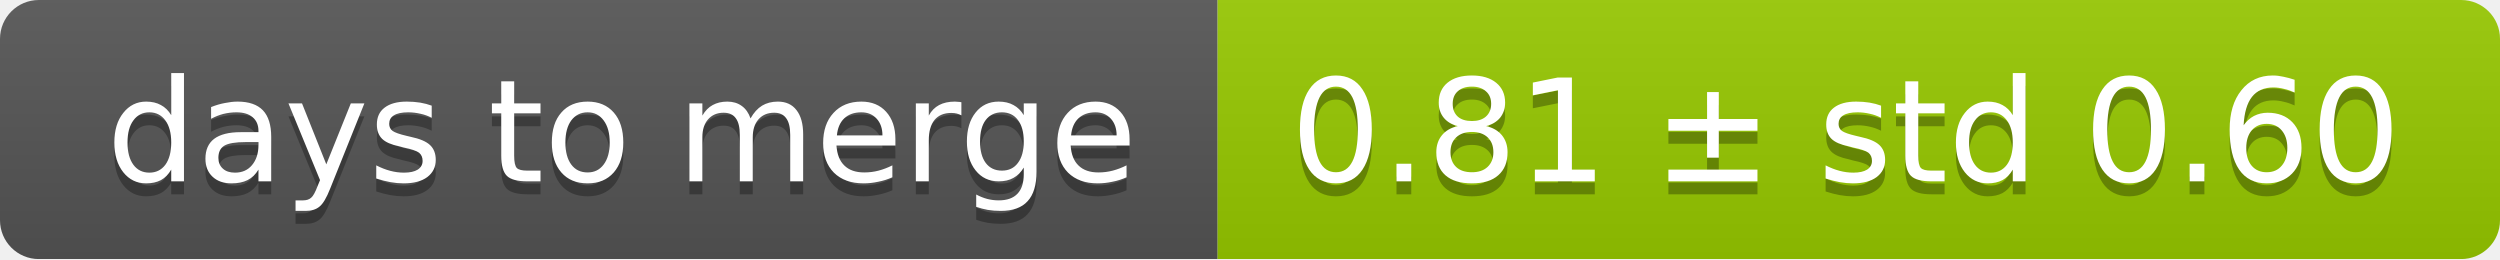
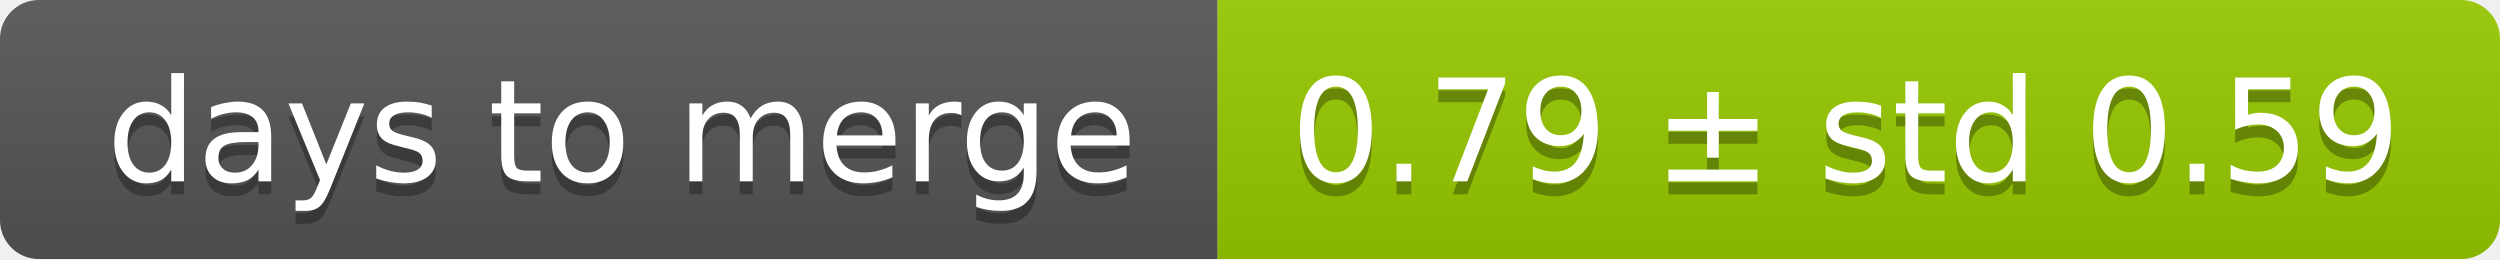
<svg xmlns="http://www.w3.org/2000/svg" width="193" height="20">
  <linearGradient id="smooth" x2="0" y2="100%">
    <stop offset="0" stop-color="#bbb" stop-opacity=".1" />
    <stop offset="1" stop-opacity=".1" />
  </linearGradient>
  <mask id="round">
    <rect width="193" height="20" rx="3" fill="#fff" />
  </mask>
  <g mask="url(#round)">
    <rect width="94" height="20" fill="#555" />
    <rect x="94" width="99" height="20" fill="#97ca00" />
    <rect width="193" height="20" fill="url(#smooth)" />
  </g>
  <g fill="#fff" text-anchor="middle" font-family="DejaVu Sans,Verdana,Geneva,sans-serif" font-size="11">
    <text x="48" y="15" fill="#010101" fill-opacity=".3">days to merge</text>
    <text x="48" y="14">days to merge</text>
-     <text x="142.5" y="15" fill="#010101" fill-opacity=".3">0.81 ± std 0.60</text>
-     <text x="142.5" y="14">0.81 ± std 0.60</text>
+     <text x="142.5" y="15" fill="#010101" fill-opacity=".3">0.79 ± std 0.59</text>
+     <text x="142.5" y="14">0.79 ± std 0.59</text>
  </g>
</svg>
